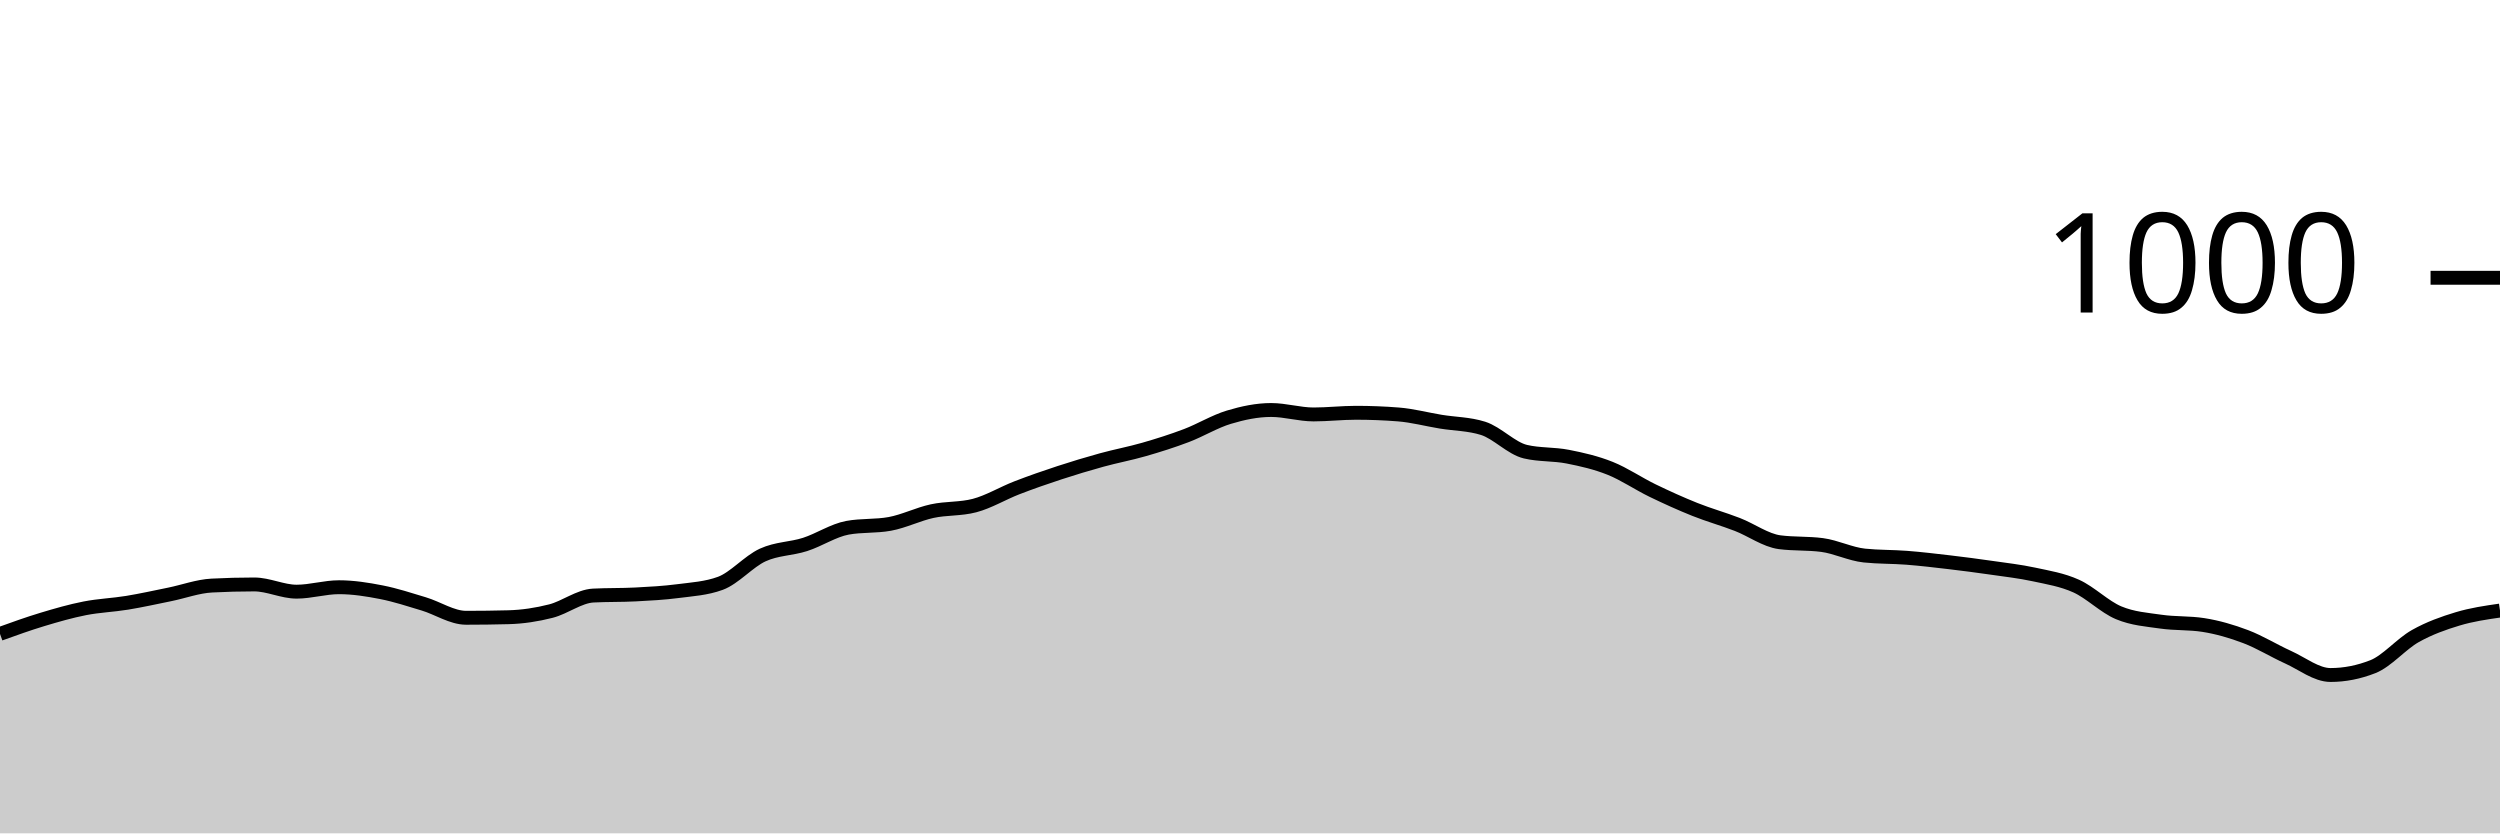
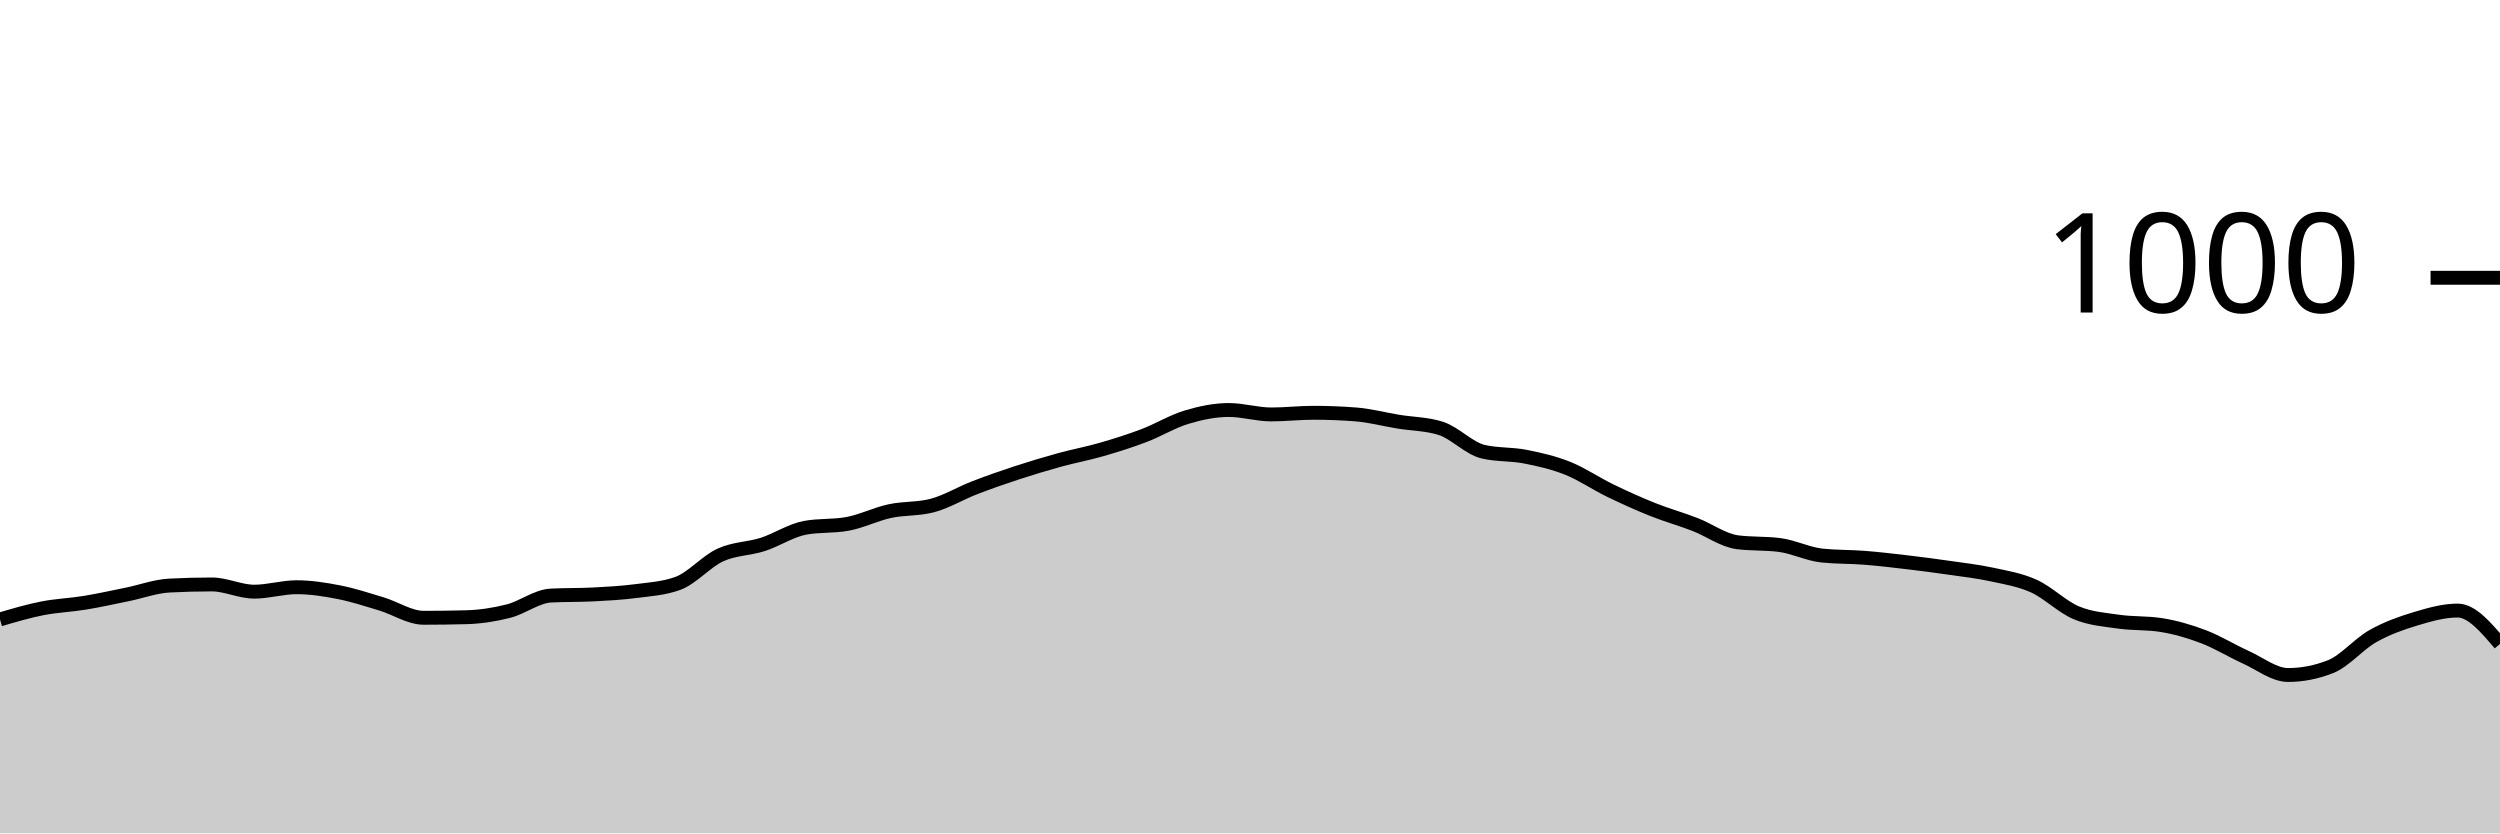
<svg xmlns="http://www.w3.org/2000/svg" viewBox="0 0 180 60">
  <g transform="translate(0,20)">
-     <path class="area" fill="rgba(0, 0, 0, 0.2)" d="M0,25.64C1.017,25.273,2.034,24.907,3.051,24.6C4.068,24.293,5.085,24,6.102,23.8C7.119,23.6,8.136,23.567,9.153,23.4C10.169,23.233,11.186,23.007,12.203,22.8C13.22,22.593,14.237,22.213,15.254,22.16C16.271,22.107,17.288,22.08,18.305,22.08C19.322,22.08,20.339,22.6,21.356,22.6C22.373,22.6,23.39,22.28,24.407,22.28C25.424,22.28,26.441,22.44,27.458,22.64C28.475,22.84,29.492,23.173,30.508,23.48C31.525,23.787,32.542,24.48,33.559,24.48C34.576,24.48,35.593,24.467,36.61,24.44C37.627,24.413,38.644,24.26,39.661,24C40.678,23.74,41.695,22.933,42.712,22.88C43.729,22.827,44.746,22.853,45.763,22.8C46.78,22.747,47.797,22.693,48.814,22.56C49.831,22.427,50.847,22.373,51.864,22C52.881,21.627,53.898,20.427,54.915,19.96C55.932,19.493,56.949,19.527,57.966,19.2C58.983,18.873,60,18.187,61.017,18C62.034,17.813,63.051,17.907,64.068,17.72C65.085,17.533,66.102,17.02,67.119,16.8C68.136,16.58,69.153,16.667,70.169,16.4C71.186,16.133,72.203,15.513,73.22,15.12C74.237,14.727,75.254,14.373,76.271,14.04C77.288,13.707,78.305,13.4,79.322,13.12C80.339,12.84,81.356,12.653,82.373,12.36C83.39,12.067,84.407,11.747,85.424,11.36C86.441,10.973,87.458,10.347,88.475,10.04C89.492,9.733,90.508,9.52,91.525,9.52C92.542,9.52,93.559,9.84,94.576,9.84C95.593,9.84,96.61,9.72,97.627,9.72C98.644,9.72,99.661,9.76,100.678,9.84C101.695,9.92,102.712,10.193,103.729,10.36C104.746,10.527,105.763,10.52,106.78,10.84C107.797,11.16,108.814,12.28,109.831,12.52C110.847,12.76,111.864,12.68,112.881,12.88C113.898,13.08,114.915,13.313,115.932,13.72C116.949,14.127,117.966,14.827,118.983,15.32C120,15.813,121.017,16.273,122.034,16.68C123.051,17.087,124.068,17.367,125.085,17.76C126.102,18.153,127.119,18.907,128.136,19.04C129.153,19.173,130.169,19.107,131.186,19.24C132.203,19.373,133.22,19.893,134.237,20C135.254,20.107,136.271,20.08,137.288,20.16C138.305,20.24,139.322,20.36,140.339,20.48C141.356,20.6,142.373,20.733,143.39,20.88C144.407,21.027,145.424,21.14,146.441,21.36C147.458,21.58,148.475,21.74,149.492,22.2C150.508,22.66,151.525,23.693,152.542,24.12C153.559,24.547,154.576,24.613,155.593,24.76C156.61,24.907,157.627,24.84,158.644,25C159.661,25.16,160.678,25.453,161.695,25.84C162.712,26.227,163.729,26.86,164.746,27.32C165.763,27.78,166.78,28.6,167.797,28.6C168.814,28.6,169.831,28.4,170.847,28C171.864,27.6,172.881,26.373,173.898,25.8C174.915,25.227,175.932,24.867,176.949,24.56C177.966,24.253,178.983,24.107,180,23.96L180,40C178.983,40,177.966,40,176.949,40C175.932,40,174.915,40,173.898,40C172.881,40,171.864,40,170.847,40C169.831,40,168.814,40,167.797,40C166.78,40,165.763,40,164.746,40C163.729,40,162.712,40,161.695,40C160.678,40,159.661,40,158.644,40C157.627,40,156.61,40,155.593,40C154.576,40,153.559,40,152.542,40C151.525,40,150.508,40,149.492,40C148.475,40,147.458,40,146.441,40C145.424,40,144.407,40,143.39,40C142.373,40,141.356,40,140.339,40C139.322,40,138.305,40,137.288,40C136.271,40,135.254,40,134.237,40C133.22,40,132.203,40,131.186,40C130.169,40,129.153,40,128.136,40C127.119,40,126.102,40,125.085,40C124.068,40,123.051,40,122.034,40C121.017,40,120,40,118.983,40C117.966,40,116.949,40,115.932,40C114.915,40,113.898,40,112.881,40C111.864,40,110.847,40,109.831,40C108.814,40,107.797,40,106.78,40C105.763,40,104.746,40,103.729,40C102.712,40,101.695,40,100.678,40C99.661,40,98.644,40,97.627,40C96.61,40,95.593,40,94.576,40C93.559,40,92.542,40,91.525,40C90.508,40,89.492,40,88.475,40C87.458,40,86.441,40,85.424,40C84.407,40,83.39,40,82.373,40C81.356,40,80.339,40,79.322,40C78.305,40,77.288,40,76.271,40C75.254,40,74.237,40,73.22,40C72.203,40,71.186,40,70.169,40C69.153,40,68.136,40,67.119,40C66.102,40,65.085,40,64.068,40C63.051,40,62.034,40,61.017,40C60,40,58.983,40,57.966,40C56.949,40,55.932,40,54.915,40C53.898,40,52.881,40,51.864,40C50.847,40,49.831,40,48.814,40C47.797,40,46.78,40,45.763,40C44.746,40,43.729,40,42.712,40C41.695,40,40.678,40,39.661,40C38.644,40,37.627,40,36.61,40C35.593,40,34.576,40,33.559,40C32.542,40,31.525,40,30.508,40C29.492,40,28.475,40,27.458,40C26.441,40,25.424,40,24.407,40C23.39,40,22.373,40,21.356,40C20.339,40,19.322,40,18.305,40C17.288,40,16.271,40,15.254,40C14.237,40,13.22,40,12.203,40C11.186,40,10.169,40,9.153,40C8.136,40,7.119,40,6.102,40C5.085,40,4.068,40,3.051,40C2.034,40,1.017,40,0,40Z" />
-     <path class="line" stroke="black" fill="none" d="M0,25.64C1.017,25.273,2.034,24.907,3.051,24.6C4.068,24.293,5.085,24,6.102,23.8C7.119,23.6,8.136,23.567,9.153,23.4C10.169,23.233,11.186,23.007,12.203,22.8C13.22,22.593,14.237,22.213,15.254,22.16C16.271,22.107,17.288,22.08,18.305,22.08C19.322,22.08,20.339,22.6,21.356,22.6C22.373,22.6,23.39,22.28,24.407,22.28C25.424,22.28,26.441,22.44,27.458,22.64C28.475,22.84,29.492,23.173,30.508,23.48C31.525,23.787,32.542,24.48,33.559,24.48C34.576,24.48,35.593,24.467,36.61,24.44C37.627,24.413,38.644,24.26,39.661,24C40.678,23.74,41.695,22.933,42.712,22.88C43.729,22.827,44.746,22.853,45.763,22.8C46.78,22.747,47.797,22.693,48.814,22.56C49.831,22.427,50.847,22.373,51.864,22C52.881,21.627,53.898,20.427,54.915,19.96C55.932,19.493,56.949,19.527,57.966,19.2C58.983,18.873,60,18.187,61.017,18C62.034,17.813,63.051,17.907,64.068,17.72C65.085,17.533,66.102,17.02,67.119,16.8C68.136,16.58,69.153,16.667,70.169,16.4C71.186,16.133,72.203,15.513,73.22,15.12C74.237,14.727,75.254,14.373,76.271,14.04C77.288,13.707,78.305,13.4,79.322,13.12C80.339,12.84,81.356,12.653,82.373,12.36C83.39,12.067,84.407,11.747,85.424,11.36C86.441,10.973,87.458,10.347,88.475,10.04C89.492,9.733,90.508,9.52,91.525,9.52C92.542,9.52,93.559,9.84,94.576,9.84C95.593,9.84,96.61,9.72,97.627,9.72C98.644,9.72,99.661,9.76,100.678,9.84C101.695,9.92,102.712,10.193,103.729,10.36C104.746,10.527,105.763,10.52,106.78,10.84C107.797,11.16,108.814,12.28,109.831,12.52C110.847,12.76,111.864,12.68,112.881,12.88C113.898,13.08,114.915,13.313,115.932,13.72C116.949,14.127,117.966,14.827,118.983,15.32C120,15.813,121.017,16.273,122.034,16.68C123.051,17.087,124.068,17.367,125.085,17.76C126.102,18.153,127.119,18.907,128.136,19.04C129.153,19.173,130.169,19.107,131.186,19.24C132.203,19.373,133.22,19.893,134.237,20C135.254,20.107,136.271,20.08,137.288,20.16C138.305,20.24,139.322,20.36,140.339,20.48C141.356,20.6,142.373,20.733,143.39,20.88C144.407,21.027,145.424,21.14,146.441,21.36C147.458,21.58,148.475,21.74,149.492,22.2C150.508,22.66,151.525,23.693,152.542,24.12C153.559,24.547,154.576,24.613,155.593,24.76C156.61,24.907,157.627,24.84,158.644,25C159.661,25.16,160.678,25.453,161.695,25.84C162.712,26.227,163.729,26.86,164.746,27.32C165.763,27.78,166.78,28.6,167.797,28.6C168.814,28.6,169.831,28.4,170.847,28C171.864,27.6,172.881,26.373,173.898,25.8C174.915,25.227,175.932,24.867,176.949,24.56C177.966,24.253,178.983,24.107,180,23.96" />
+     <path class="area" fill="rgba(0, 0, 0, 0.2)" d="M0,24.6C1.017,24.3,2.034,24,3.051,23.8C4.068,23.6,5.085,23.567,6.102,23.4C7.119,23.233,8.136,23.007,9.153,22.8C10.169,22.593,11.186,22.213,12.203,22.16C13.22,22.107,14.237,22.08,15.254,22.08C16.271,22.08,17.288,22.6,18.305,22.6C19.322,22.6,20.339,22.28,21.356,22.28C22.373,22.28,23.39,22.44,24.407,22.64C25.424,22.84,26.441,23.173,27.458,23.48C28.475,23.787,29.492,24.48,30.508,24.48C31.525,24.48,32.542,24.467,33.559,24.44C34.576,24.413,35.593,24.26,36.61,24C37.627,23.74,38.644,22.933,39.661,22.88C40.678,22.827,41.695,22.853,42.712,22.8C43.729,22.747,44.746,22.693,45.763,22.56C46.78,22.427,47.797,22.373,48.814,22C49.831,21.627,50.847,20.427,51.864,19.96C52.881,19.493,53.898,19.527,54.915,19.2C55.932,18.873,56.949,18.187,57.966,18C58.983,17.813,60,17.907,61.017,17.72C62.034,17.533,63.051,17.02,64.068,16.8C65.085,16.58,66.102,16.667,67.119,16.4C68.136,16.133,69.153,15.513,70.169,15.12C71.186,14.727,72.203,14.373,73.22,14.04C74.237,13.707,75.254,13.4,76.271,13.12C77.288,12.84,78.305,12.653,79.322,12.36C80.339,12.067,81.356,11.747,82.373,11.36C83.39,10.973,84.407,10.347,85.424,10.04C86.441,9.733,87.458,9.52,88.475,9.52C89.492,9.52,90.508,9.84,91.525,9.84C92.542,9.84,93.559,9.72,94.576,9.72C95.593,9.72,96.61,9.76,97.627,9.84C98.644,9.92,99.661,10.193,100.678,10.36C101.695,10.527,102.712,10.52,103.729,10.84C104.746,11.16,105.763,12.28,106.78,12.52C107.797,12.76,108.814,12.68,109.831,12.88C110.847,13.08,111.864,13.313,112.881,13.72C113.898,14.127,114.915,14.827,115.932,15.32C116.949,15.813,117.966,16.273,118.983,16.68C120,17.087,121.017,17.367,122.034,17.76C123.051,18.153,124.068,18.907,125.085,19.04C126.102,19.173,127.119,19.107,128.136,19.24C129.153,19.373,130.169,19.893,131.186,20C132.203,20.107,133.22,20.08,134.237,20.16C135.254,20.24,136.271,20.36,137.288,20.48C138.305,20.6,139.322,20.733,140.339,20.88C141.356,21.027,142.373,21.14,143.39,21.36C144.407,21.58,145.424,21.74,146.441,22.2C147.458,22.66,148.475,23.693,149.492,24.12C150.508,24.547,151.525,24.613,152.542,24.76C153.559,24.907,154.576,24.84,155.593,25C156.61,25.16,157.627,25.453,158.644,25.84C159.661,26.227,160.678,26.86,161.695,27.32C162.712,27.78,163.729,28.6,164.746,28.6C165.763,28.6,166.78,28.4,167.797,28C168.814,27.6,169.831,26.373,170.847,25.8C171.864,25.227,172.881,24.867,173.898,24.56C174.915,24.253,175.932,23.96,176.949,23.96C177.966,23.96,178.983,25.16,180,26.36L180,40C178.983,40,177.966,40,176.949,40C175.932,40,174.915,40,173.898,40C172.881,40,171.864,40,170.847,40C169.831,40,168.814,40,167.797,40C166.78,40,165.763,40,164.746,40C163.729,40,162.712,40,161.695,40C160.678,40,159.661,40,158.644,40C157.627,40,156.61,40,155.593,40C154.576,40,153.559,40,152.542,40C151.525,40,150.508,40,149.492,40C148.475,40,147.458,40,146.441,40C145.424,40,144.407,40,143.39,40C142.373,40,141.356,40,140.339,40C139.322,40,138.305,40,137.288,40C136.271,40,135.254,40,134.237,40C133.22,40,132.203,40,131.186,40C130.169,40,129.153,40,128.136,40C127.119,40,126.102,40,125.085,40C124.068,40,123.051,40,122.034,40C121.017,40,120,40,118.983,40C117.966,40,116.949,40,115.932,40C114.915,40,113.898,40,112.881,40C111.864,40,110.847,40,109.831,40C108.814,40,107.797,40,106.78,40C105.763,40,104.746,40,103.729,40C102.712,40,101.695,40,100.678,40C99.661,40,98.644,40,97.627,40C96.61,40,95.593,40,94.576,40C93.559,40,92.542,40,91.525,40C90.508,40,89.492,40,88.475,40C87.458,40,86.441,40,85.424,40C84.407,40,83.39,40,82.373,40C81.356,40,80.339,40,79.322,40C78.305,40,77.288,40,76.271,40C75.254,40,74.237,40,73.22,40C72.203,40,71.186,40,70.169,40C69.153,40,68.136,40,67.119,40C66.102,40,65.085,40,64.068,40C63.051,40,62.034,40,61.017,40C60,40,58.983,40,57.966,40C56.949,40,55.932,40,54.915,40C53.898,40,52.881,40,51.864,40C50.847,40,49.831,40,48.814,40C47.797,40,46.78,40,45.763,40C44.746,40,43.729,40,42.712,40C41.695,40,40.678,40,39.661,40C38.644,40,37.627,40,36.61,40C35.593,40,34.576,40,33.559,40C32.542,40,31.525,40,30.508,40C29.492,40,28.475,40,27.458,40C26.441,40,25.424,40,24.407,40C23.39,40,22.373,40,21.356,40C20.339,40,19.322,40,18.305,40C17.288,40,16.271,40,15.254,40C14.237,40,13.22,40,12.203,40C11.186,40,10.169,40,9.153,40C8.136,40,7.119,40,6.102,40C5.085,40,4.068,40,3.051,40C2.034,40,1.017,40,0,40Z" />
+     <path class="line" stroke="black" fill="none" d="M0,24.6C1.017,24.3,2.034,24,3.051,23.8C4.068,23.6,5.085,23.567,6.102,23.4C7.119,23.233,8.136,23.007,9.153,22.8C10.169,22.593,11.186,22.213,12.203,22.16C13.22,22.107,14.237,22.08,15.254,22.08C16.271,22.08,17.288,22.6,18.305,22.6C19.322,22.6,20.339,22.28,21.356,22.28C22.373,22.28,23.39,22.44,24.407,22.64C25.424,22.84,26.441,23.173,27.458,23.48C28.475,23.787,29.492,24.48,30.508,24.48C31.525,24.48,32.542,24.467,33.559,24.44C34.576,24.413,35.593,24.26,36.61,24C37.627,23.74,38.644,22.933,39.661,22.88C40.678,22.827,41.695,22.853,42.712,22.8C43.729,22.747,44.746,22.693,45.763,22.56C46.78,22.427,47.797,22.373,48.814,22C49.831,21.627,50.847,20.427,51.864,19.96C52.881,19.493,53.898,19.527,54.915,19.2C55.932,18.873,56.949,18.187,57.966,18C58.983,17.813,60,17.907,61.017,17.72C62.034,17.533,63.051,17.02,64.068,16.8C65.085,16.58,66.102,16.667,67.119,16.4C68.136,16.133,69.153,15.513,70.169,15.12C71.186,14.727,72.203,14.373,73.22,14.04C74.237,13.707,75.254,13.4,76.271,13.12C77.288,12.84,78.305,12.653,79.322,12.36C80.339,12.067,81.356,11.747,82.373,11.36C83.39,10.973,84.407,10.347,85.424,10.04C86.441,9.733,87.458,9.52,88.475,9.52C89.492,9.52,90.508,9.84,91.525,9.84C92.542,9.84,93.559,9.72,94.576,9.72C95.593,9.72,96.61,9.76,97.627,9.84C98.644,9.92,99.661,10.193,100.678,10.36C101.695,10.527,102.712,10.52,103.729,10.84C104.746,11.16,105.763,12.28,106.78,12.52C107.797,12.76,108.814,12.68,109.831,12.88C110.847,13.08,111.864,13.313,112.881,13.72C113.898,14.127,114.915,14.827,115.932,15.32C116.949,15.813,117.966,16.273,118.983,16.68C120,17.087,121.017,17.367,122.034,17.76C123.051,18.153,124.068,18.907,125.085,19.04C126.102,19.173,127.119,19.107,128.136,19.24C129.153,19.373,130.169,19.893,131.186,20C132.203,20.107,133.22,20.08,134.237,20.16C135.254,20.24,136.271,20.36,137.288,20.48C138.305,20.6,139.322,20.733,140.339,20.88C141.356,21.027,142.373,21.14,143.39,21.36C144.407,21.58,145.424,21.74,146.441,22.2C147.458,22.66,148.475,23.693,149.492,24.12C150.508,24.547,151.525,24.613,152.542,24.76C153.559,24.907,154.576,24.84,155.593,25C156.61,25.16,157.627,25.453,158.644,25.84C159.661,26.227,160.678,26.86,161.695,27.32C162.712,27.78,163.729,28.6,164.746,28.6C165.763,28.6,166.78,28.4,167.797,28C168.814,27.6,169.831,26.373,170.847,25.8C171.864,25.227,172.881,24.867,173.898,24.56C174.915,24.253,175.932,23.96,176.949,23.96C177.966,23.96,178.983,25.16,180,26.36" />
    <path class="axis-ceiling" stroke-width="1" stroke="black" fill="none" d="M175,0L180,0" />
    <text class="axis-ceiling-label" font-family="sans-serif" text-anchor="end" font-size="10px" x="170" y="2.5">1000</text>
  </g>
</svg>
